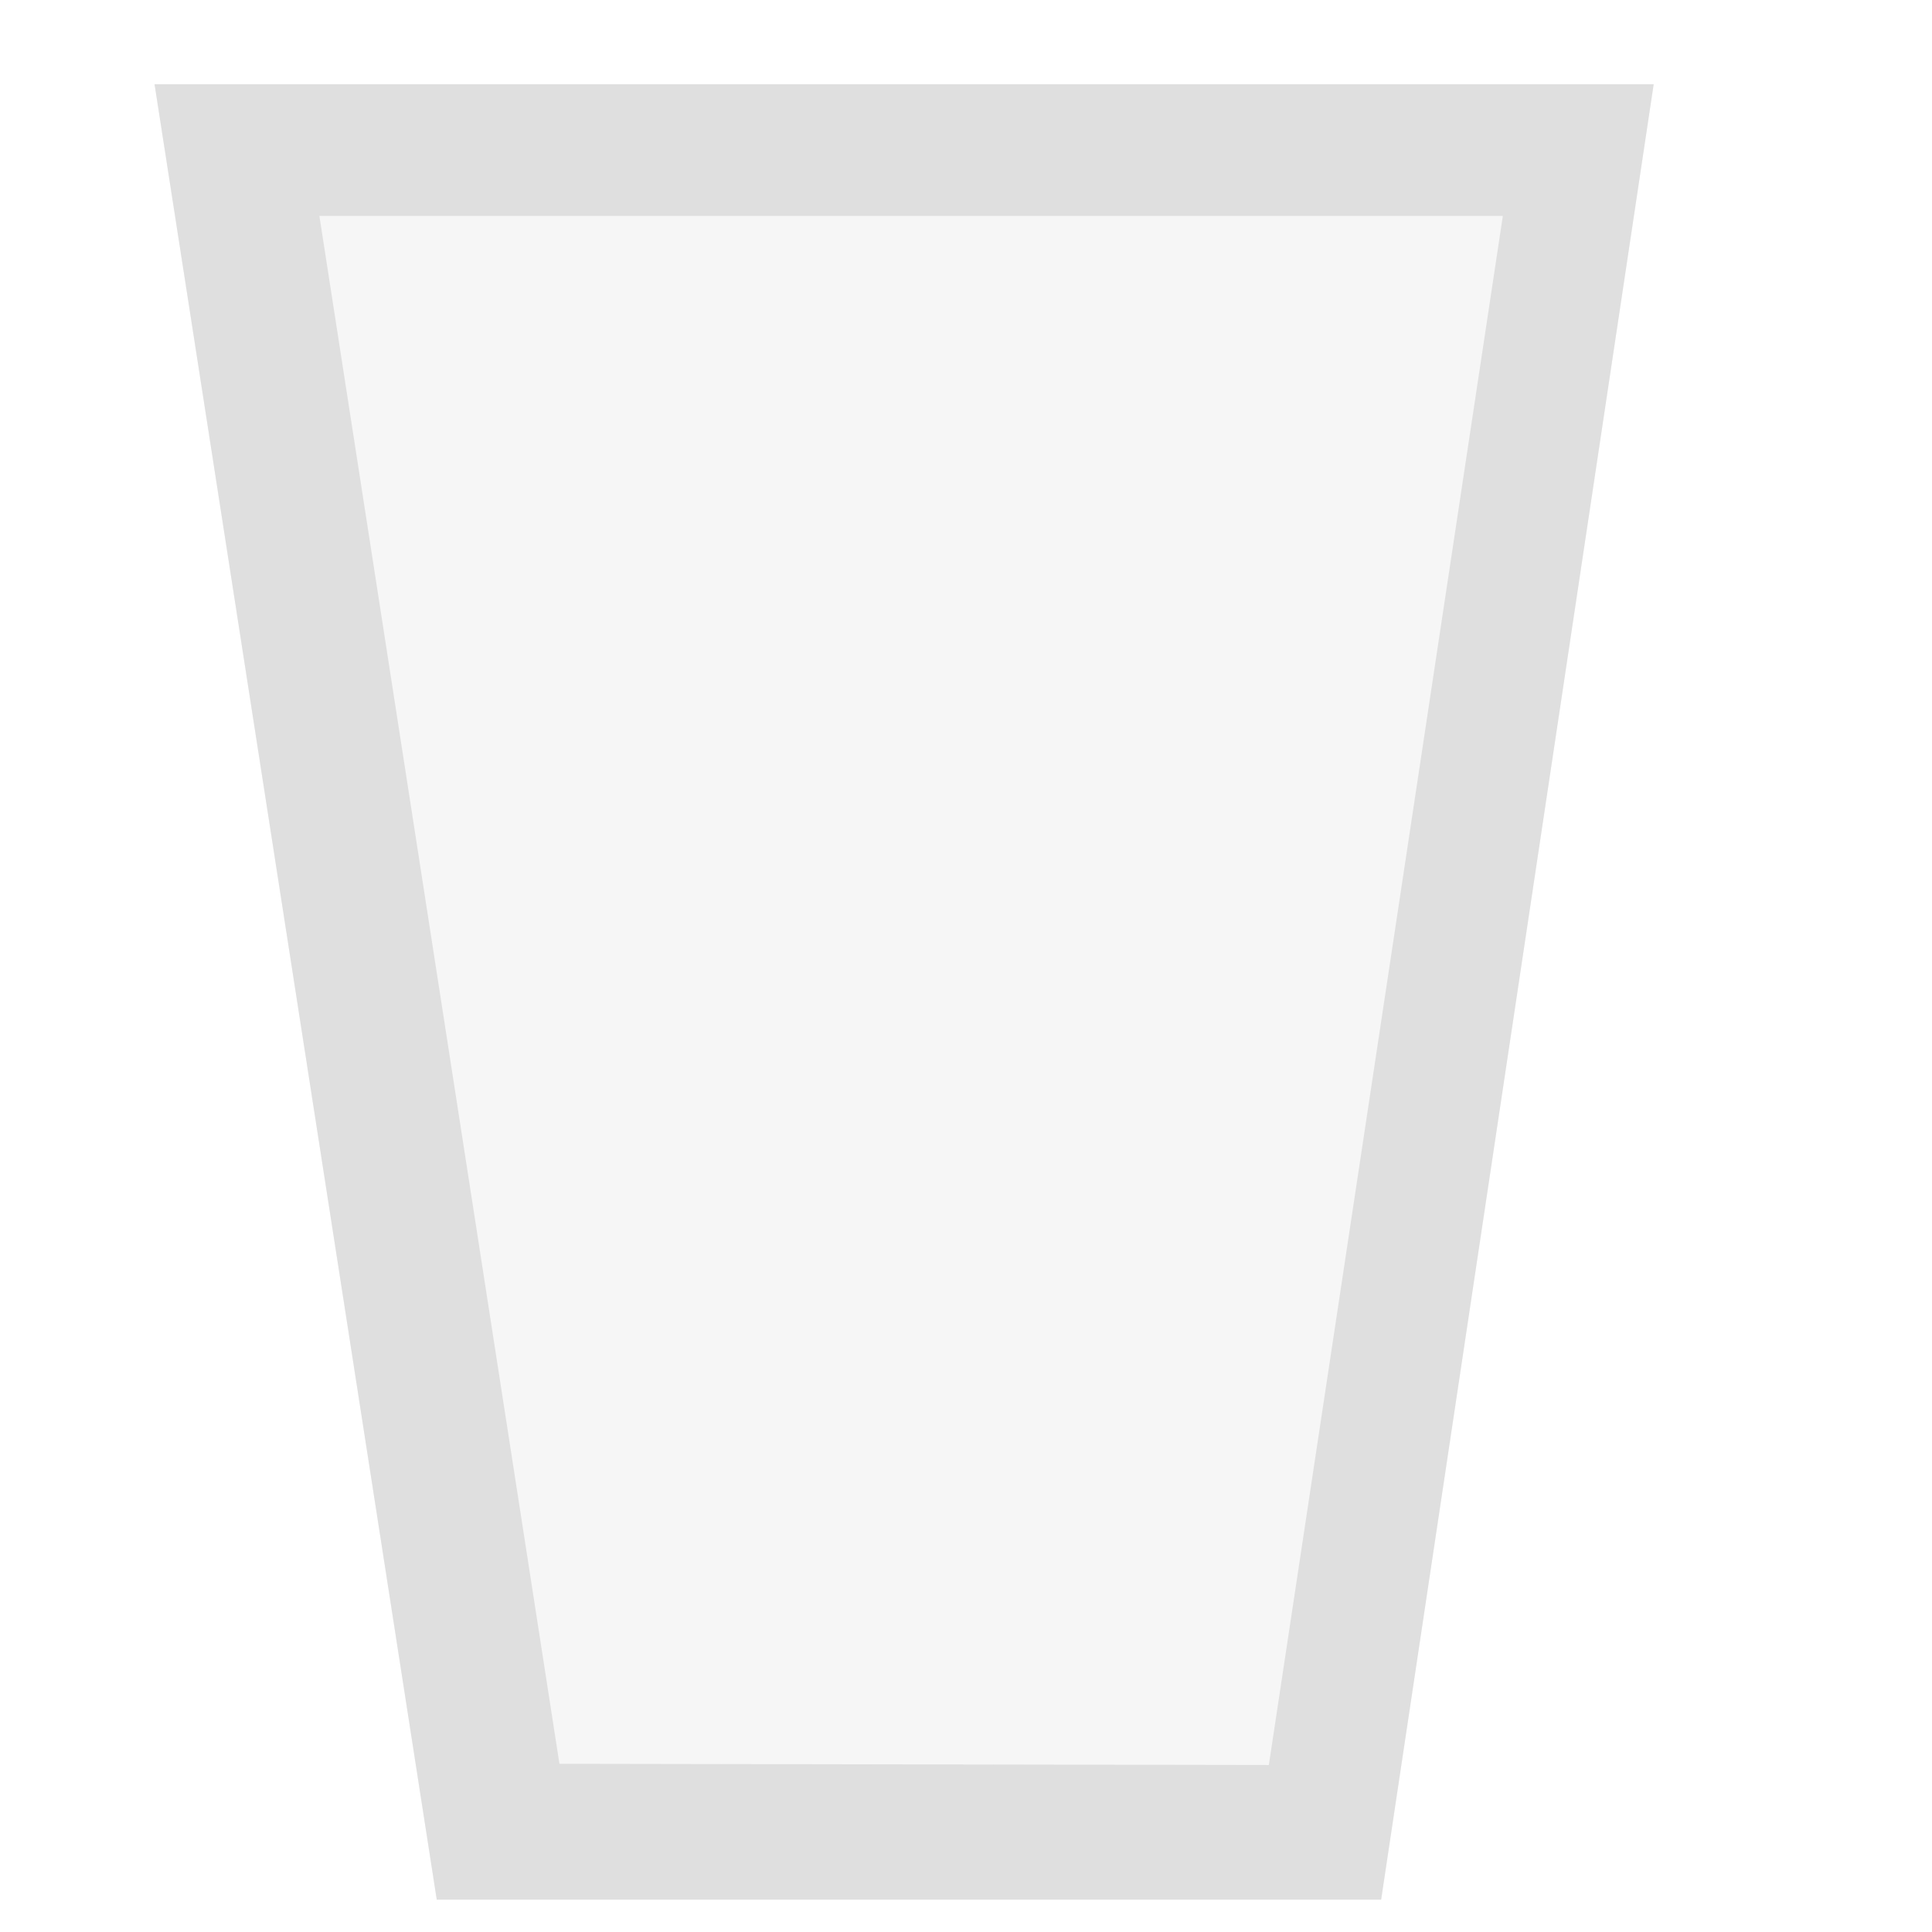
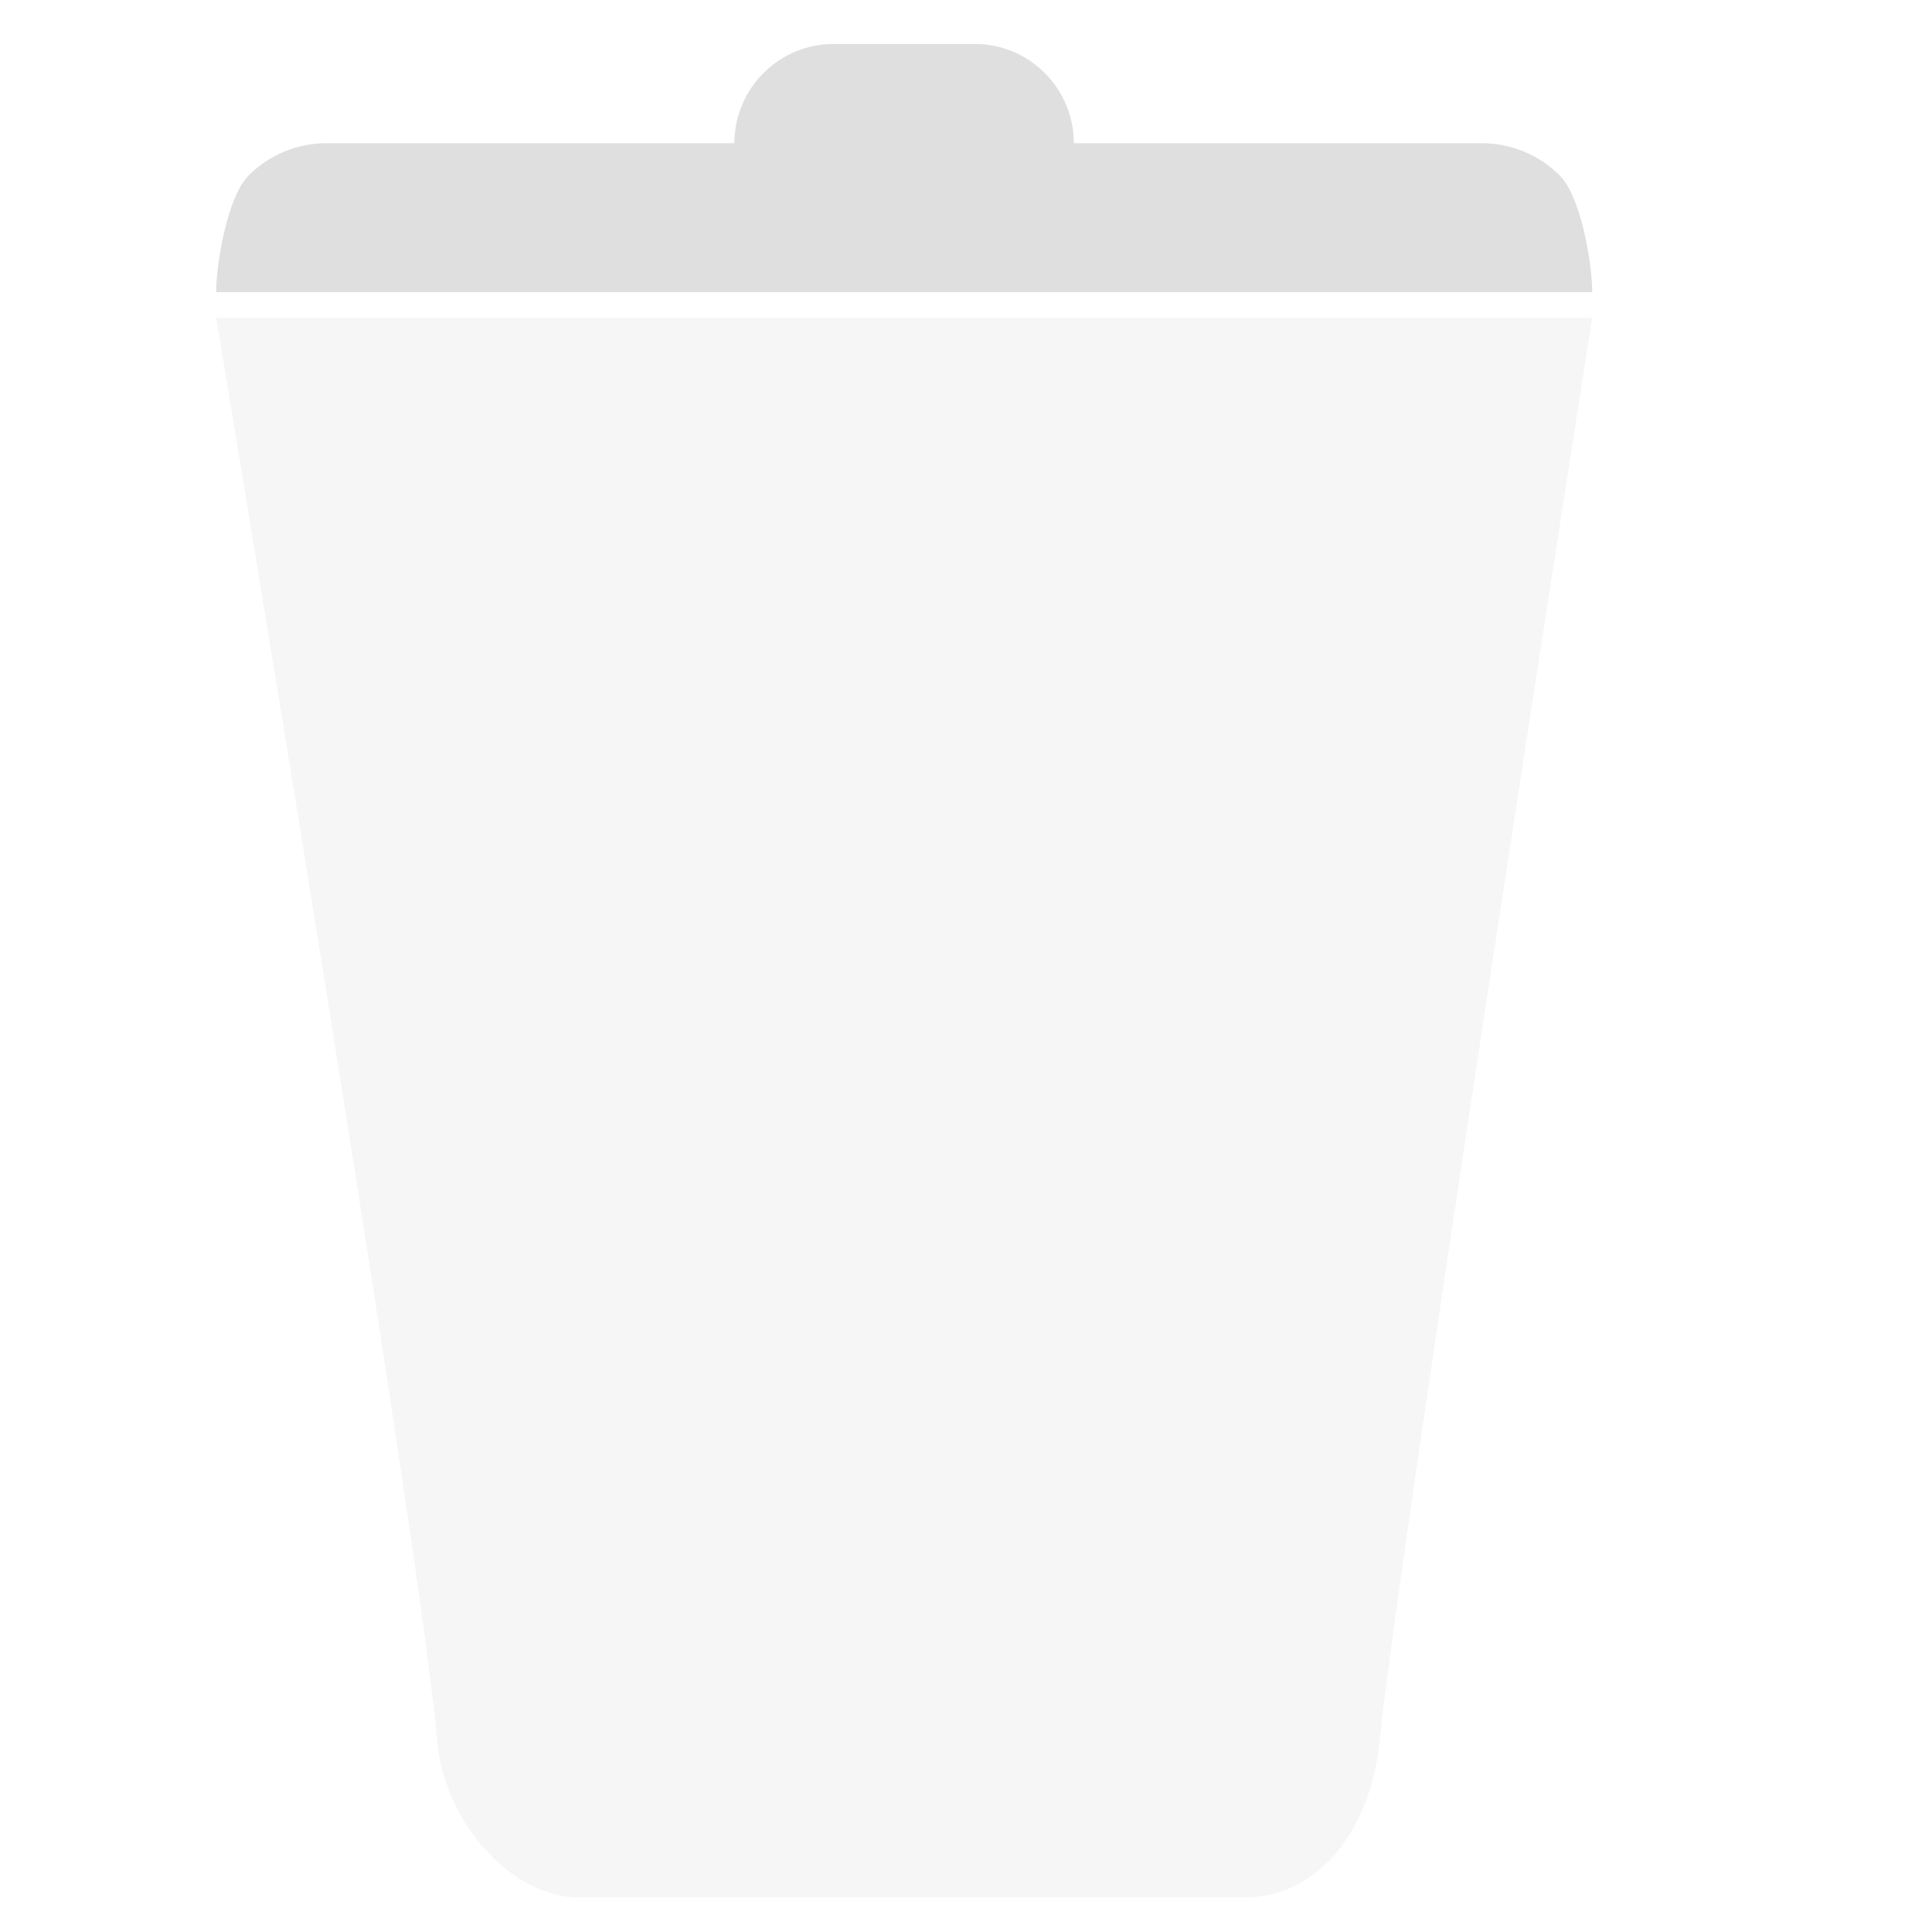
<svg xmlns="http://www.w3.org/2000/svg" clip-rule="evenodd" fill-rule="evenodd" stroke-linejoin="round" stroke-miterlimit="2" viewBox="0 0 16 16">
-   <g fill="#dfdfdf" fill-rule="nonzero">
-     <path d="m13.695.698-2.257 15.034h-7.821l-2.337-15.034z" fill-opacity=".3" />
-     <path d="m13.695.698-2.257 15.034h-7.821l-2.337-15.034zm-1.249 1.09h-9.801l1.988 12.819 5.875.01z" />
+   <g fill="#dfdfdf">
+     <path d="m13.186 2.631s-1.589 10.116-1.762 11.798c-.07.68-.469 1.285-1.124 1.285h-5.499c-.589 0-1.124-.65-1.179-1.285-.146-1.699-1.832-11.798-1.832-11.798z" fill-opacity=".3" />
+     <path d="m6.082 1.186c0-.454.369-.822.822-.822h1.168c.453 0 .821.368.821.822h3.378c.243 0 .476.096.647.268.172.172.268.722.268.965h-11.396c0-.243.096-.793.268-.965.171-.172.404-.268.647-.268z" />
  </g>
</svg>
